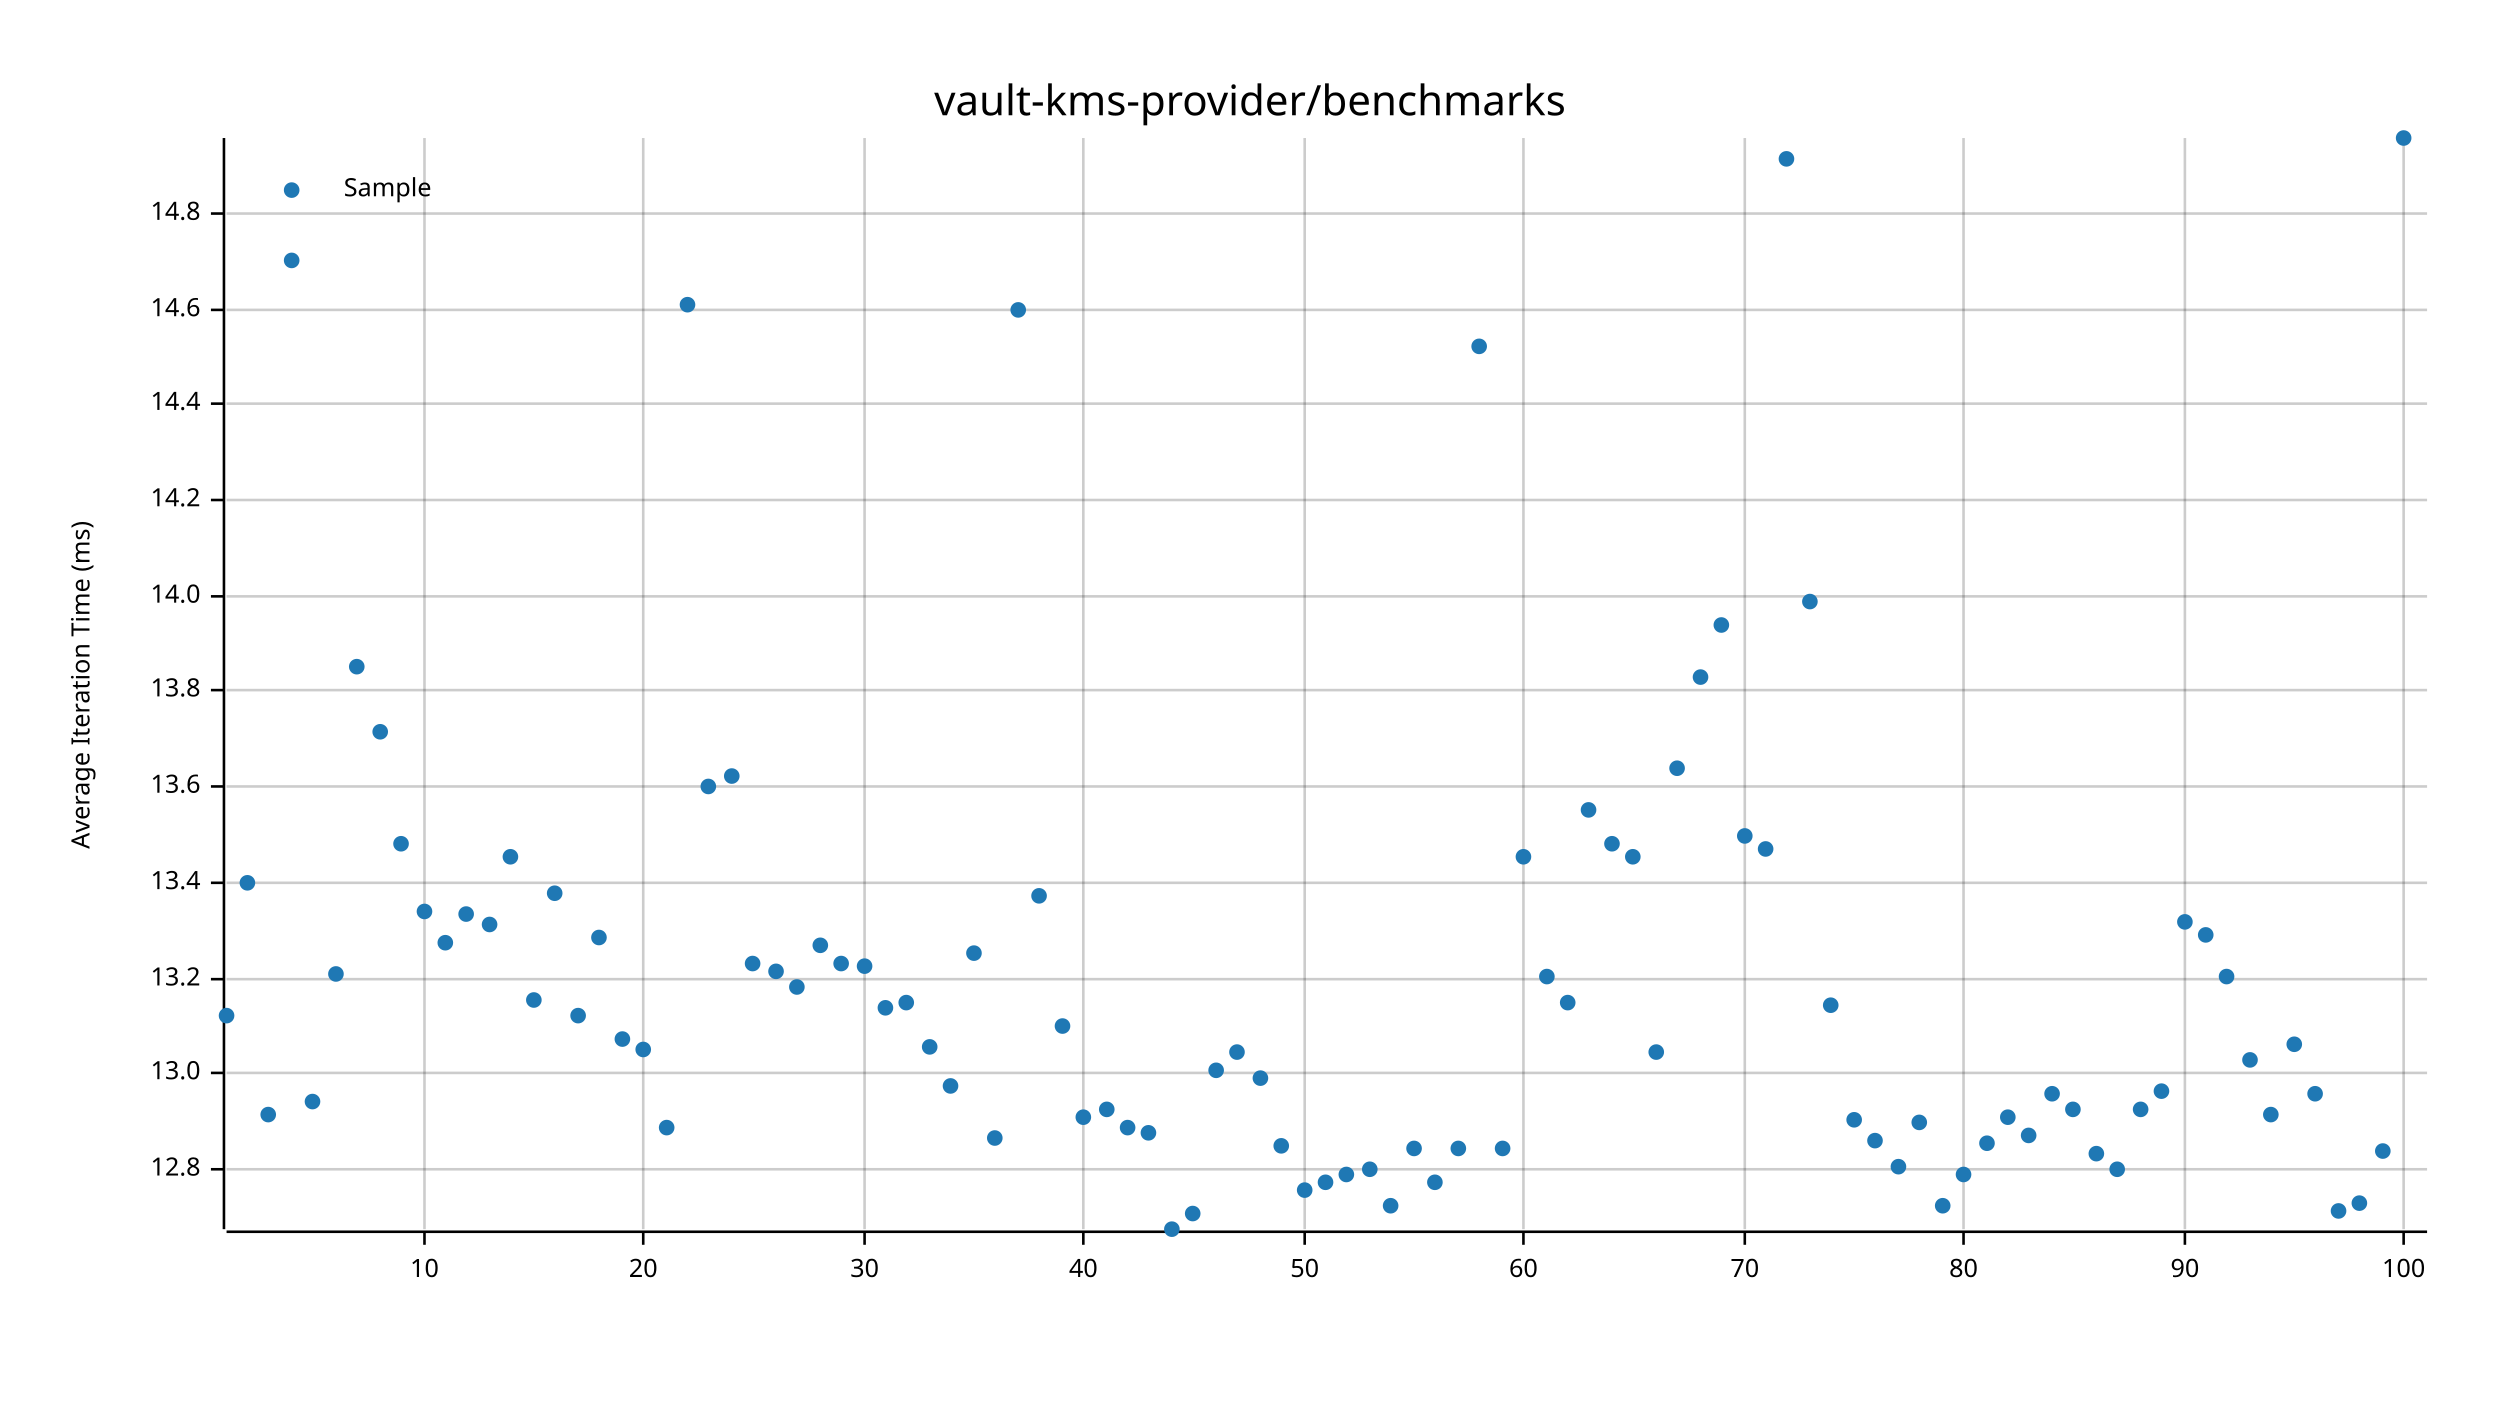
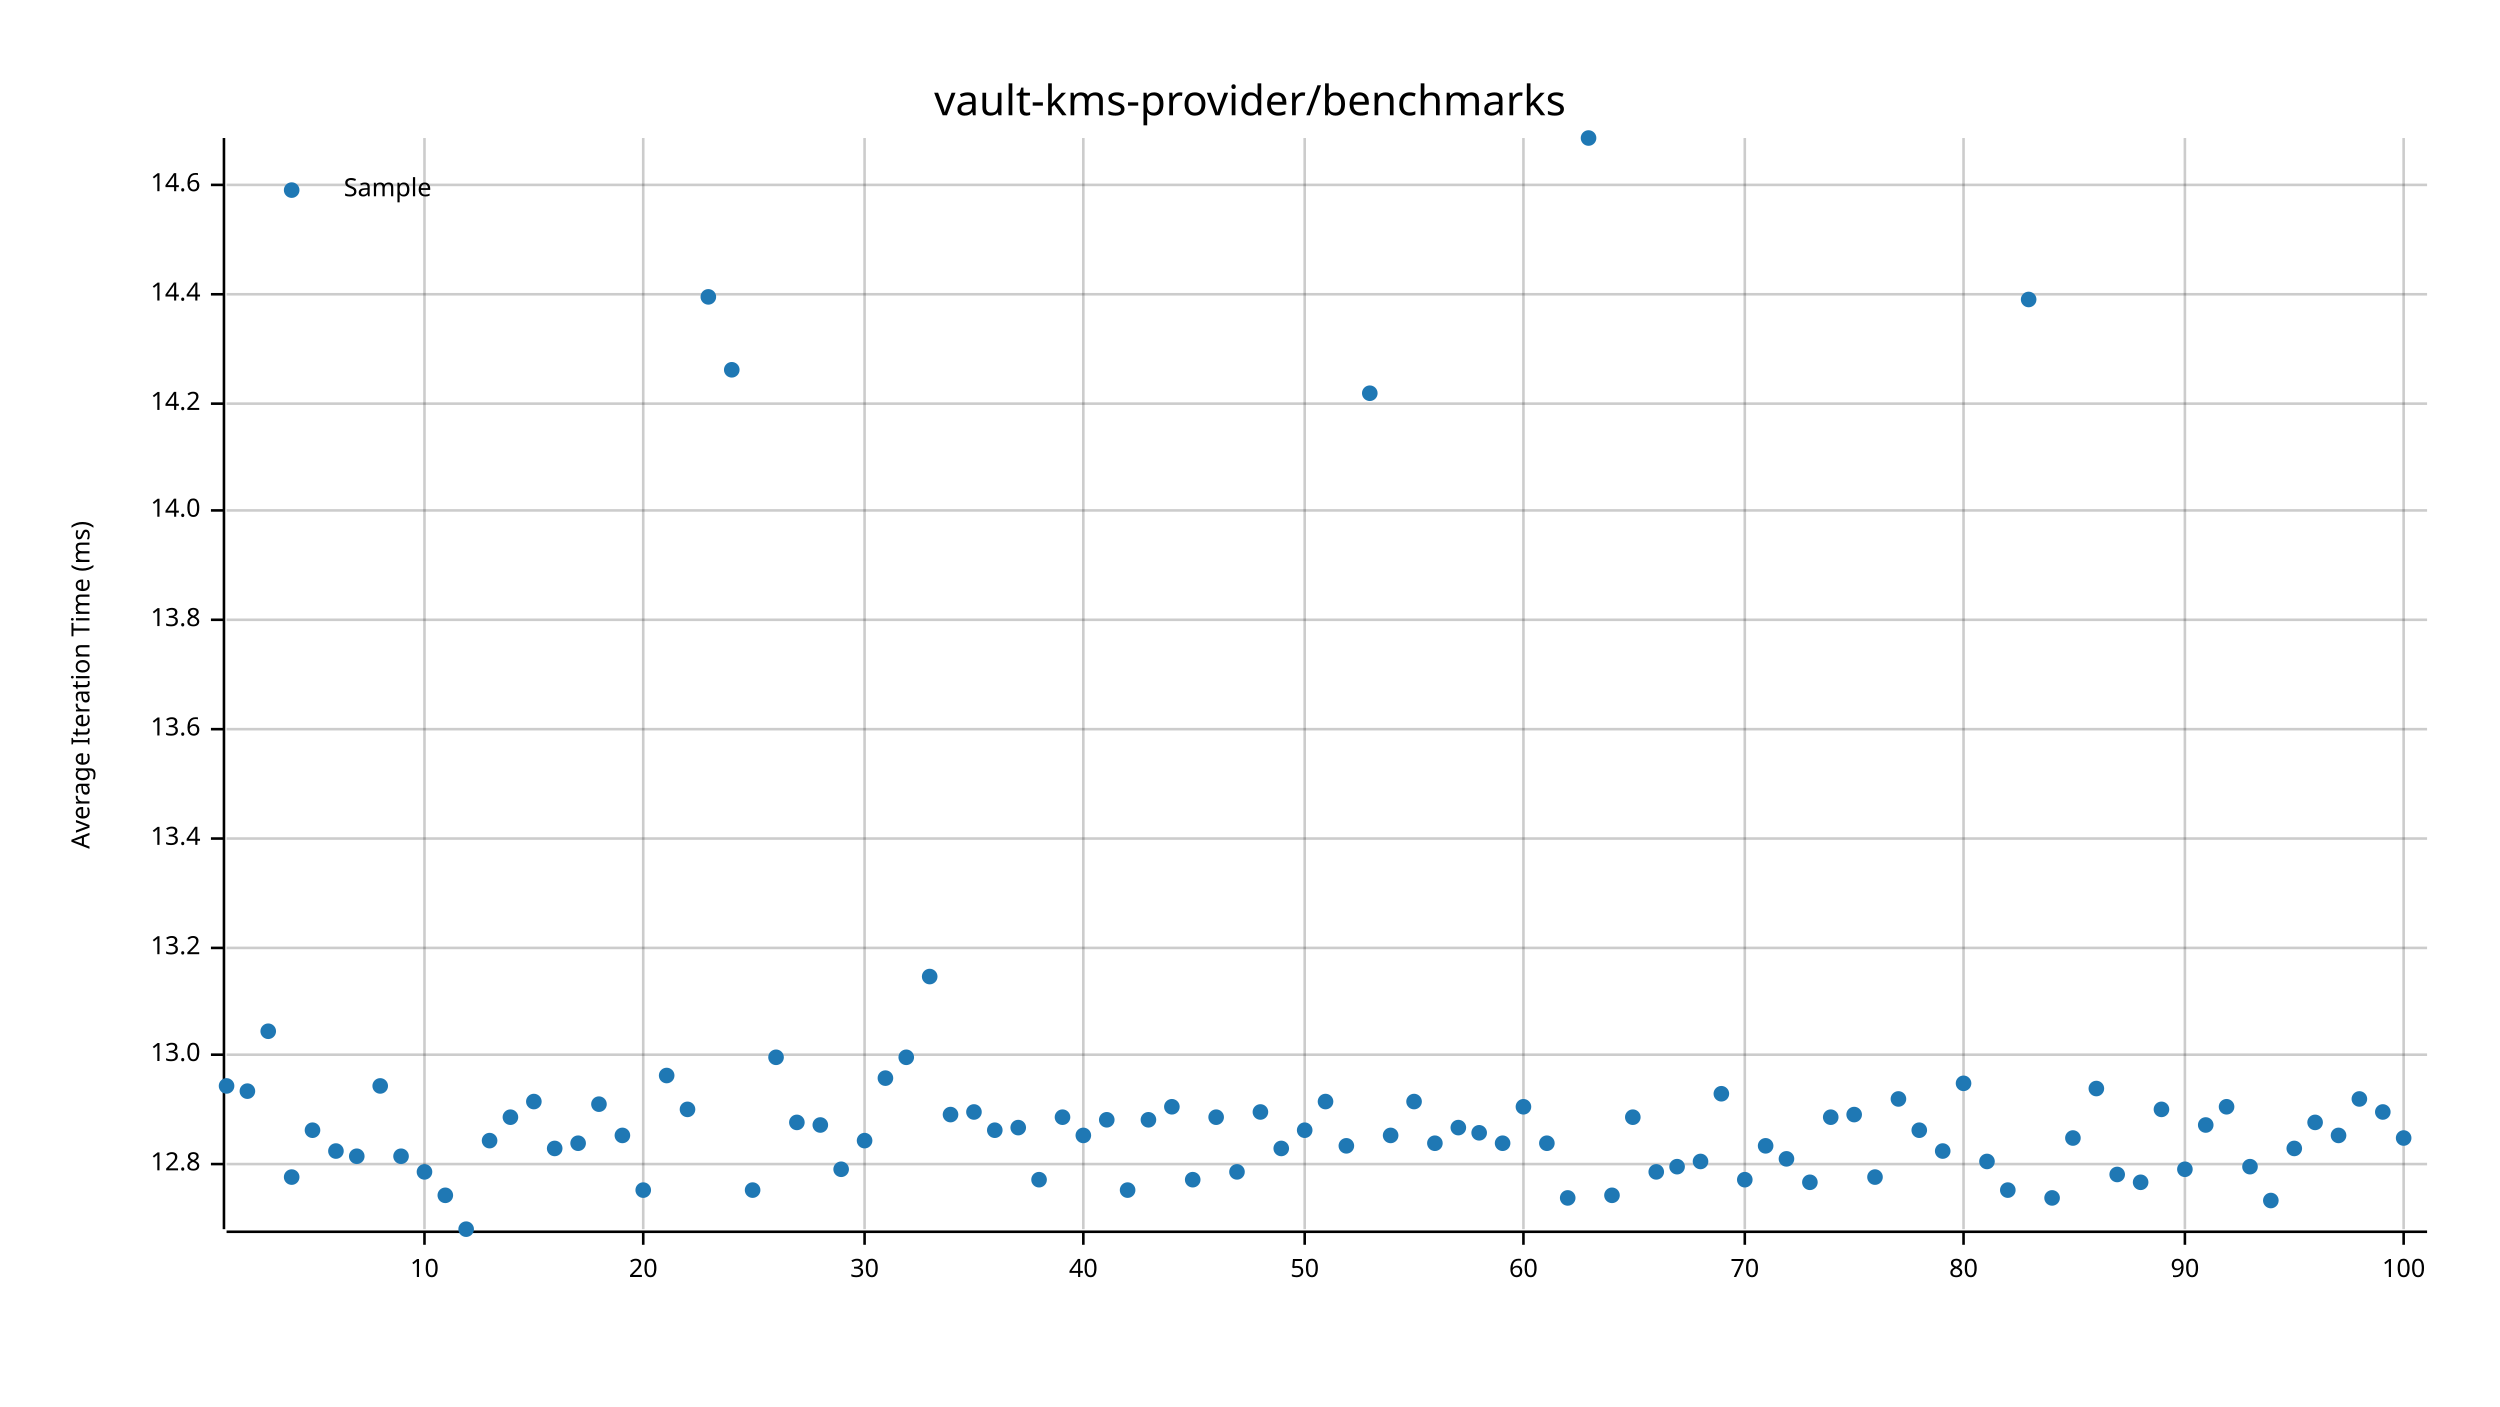
<svg xmlns="http://www.w3.org/2000/svg" width="960" height="540" viewBox="0 0 960 540">
  <text x="480" y="32" dy="0.76em" text-anchor="middle" font-family="sans-serif" font-size="16.129" opacity="1" fill="#000000">
vault-kms-provider/benchmarks
</text>
  <text x="27" y="263" dy="0.76em" text-anchor="middle" font-family="sans-serif" font-size="9.677" opacity="1" fill="#000000" transform="rotate(270, 27, 263)">
Average Iteration Time (ms)
</text>
  <line opacity="0.2" stroke="#000000" stroke-width="1" x1="163" y1="472" x2="163" y2="53" />
  <line opacity="0.2" stroke="#000000" stroke-width="1" x1="247" y1="472" x2="247" y2="53" />
  <line opacity="0.2" stroke="#000000" stroke-width="1" x1="332" y1="472" x2="332" y2="53" />
  <line opacity="0.2" stroke="#000000" stroke-width="1" x1="416" y1="472" x2="416" y2="53" />
  <line opacity="0.2" stroke="#000000" stroke-width="1" x1="501" y1="472" x2="501" y2="53" />
  <line opacity="0.2" stroke="#000000" stroke-width="1" x1="585" y1="472" x2="585" y2="53" />
  <line opacity="0.2" stroke="#000000" stroke-width="1" x1="670" y1="472" x2="670" y2="53" />
  <line opacity="0.2" stroke="#000000" stroke-width="1" x1="754" y1="472" x2="754" y2="53" />
  <line opacity="0.2" stroke="#000000" stroke-width="1" x1="839" y1="472" x2="839" y2="53" />
  <line opacity="0.2" stroke="#000000" stroke-width="1" x1="923" y1="472" x2="923" y2="53" />
-   <line opacity="0.2" stroke="#000000" stroke-width="1" x1="87" y1="449" x2="932" y2="449" />
-   <line opacity="0.2" stroke="#000000" stroke-width="1" x1="87" y1="412" x2="932" y2="412" />
-   <line opacity="0.2" stroke="#000000" stroke-width="1" x1="87" y1="376" x2="932" y2="376" />
-   <line opacity="0.2" stroke="#000000" stroke-width="1" x1="87" y1="339" x2="932" y2="339" />
-   <line opacity="0.2" stroke="#000000" stroke-width="1" x1="87" y1="302" x2="932" y2="302" />
-   <line opacity="0.2" stroke="#000000" stroke-width="1" x1="87" y1="265" x2="932" y2="265" />
-   <line opacity="0.2" stroke="#000000" stroke-width="1" x1="87" y1="229" x2="932" y2="229" />
-   <line opacity="0.2" stroke="#000000" stroke-width="1" x1="87" y1="192" x2="932" y2="192" />
+   <line opacity="0.2" stroke="#000000" stroke-width="1" x1="87" y1="447" x2="932" y2="447" />
+   <line opacity="0.2" stroke="#000000" stroke-width="1" x1="87" y1="405" x2="932" y2="405" />
+   <line opacity="0.2" stroke="#000000" stroke-width="1" x1="87" y1="364" x2="932" y2="364" />
+   <line opacity="0.2" stroke="#000000" stroke-width="1" x1="87" y1="322" x2="932" y2="322" />
+   <line opacity="0.2" stroke="#000000" stroke-width="1" x1="87" y1="280" x2="932" y2="280" />
+   <line opacity="0.2" stroke="#000000" stroke-width="1" x1="87" y1="238" x2="932" y2="238" />
+   <line opacity="0.2" stroke="#000000" stroke-width="1" x1="87" y1="196" x2="932" y2="196" />
  <line opacity="0.2" stroke="#000000" stroke-width="1" x1="87" y1="155" x2="932" y2="155" />
-   <line opacity="0.2" stroke="#000000" stroke-width="1" x1="87" y1="119" x2="932" y2="119" />
-   <line opacity="0.2" stroke="#000000" stroke-width="1" x1="87" y1="82" x2="932" y2="82" />
+   <line opacity="0.2" stroke="#000000" stroke-width="1" x1="87" y1="113" x2="932" y2="113" />
+   <line opacity="0.2" stroke="#000000" stroke-width="1" x1="87" y1="71" x2="932" y2="71" />
  <polyline fill="none" opacity="1" stroke="#000000" stroke-width="1" points="86,53 86,472 " />
-   <text x="77" y="449" dy="0.5ex" text-anchor="end" font-family="sans-serif" font-size="9.677" opacity="1" fill="#000000">
+   <text x="77" y="447" dy="0.5ex" text-anchor="end" font-family="sans-serif" font-size="9.677" opacity="1" fill="#000000">
12.8
</text>
-   <polyline fill="none" opacity="1" stroke="#000000" stroke-width="1" points="81,449 86,449 " />
-   <text x="77" y="412" dy="0.5ex" text-anchor="end" font-family="sans-serif" font-size="9.677" opacity="1" fill="#000000">
+   <polyline fill="none" opacity="1" stroke="#000000" stroke-width="1" points="81,447 86,447 " />
+   <text x="77" y="405" dy="0.5ex" text-anchor="end" font-family="sans-serif" font-size="9.677" opacity="1" fill="#000000">
13.0
</text>
-   <polyline fill="none" opacity="1" stroke="#000000" stroke-width="1" points="81,412 86,412 " />
-   <text x="77" y="376" dy="0.5ex" text-anchor="end" font-family="sans-serif" font-size="9.677" opacity="1" fill="#000000">
+   <polyline fill="none" opacity="1" stroke="#000000" stroke-width="1" points="81,405 86,405 " />
+   <text x="77" y="364" dy="0.5ex" text-anchor="end" font-family="sans-serif" font-size="9.677" opacity="1" fill="#000000">
13.2
</text>
-   <polyline fill="none" opacity="1" stroke="#000000" stroke-width="1" points="81,376 86,376 " />
-   <text x="77" y="339" dy="0.5ex" text-anchor="end" font-family="sans-serif" font-size="9.677" opacity="1" fill="#000000">
+   <polyline fill="none" opacity="1" stroke="#000000" stroke-width="1" points="81,364 86,364 " />
+   <text x="77" y="322" dy="0.5ex" text-anchor="end" font-family="sans-serif" font-size="9.677" opacity="1" fill="#000000">
13.4
</text>
-   <polyline fill="none" opacity="1" stroke="#000000" stroke-width="1" points="81,339 86,339 " />
-   <text x="77" y="302" dy="0.5ex" text-anchor="end" font-family="sans-serif" font-size="9.677" opacity="1" fill="#000000">
+   <polyline fill="none" opacity="1" stroke="#000000" stroke-width="1" points="81,322 86,322 " />
+   <text x="77" y="280" dy="0.5ex" text-anchor="end" font-family="sans-serif" font-size="9.677" opacity="1" fill="#000000">
13.6
</text>
-   <polyline fill="none" opacity="1" stroke="#000000" stroke-width="1" points="81,302 86,302 " />
-   <text x="77" y="265" dy="0.5ex" text-anchor="end" font-family="sans-serif" font-size="9.677" opacity="1" fill="#000000">
+   <polyline fill="none" opacity="1" stroke="#000000" stroke-width="1" points="81,280 86,280 " />
+   <text x="77" y="238" dy="0.5ex" text-anchor="end" font-family="sans-serif" font-size="9.677" opacity="1" fill="#000000">
13.8
</text>
-   <polyline fill="none" opacity="1" stroke="#000000" stroke-width="1" points="81,265 86,265 " />
-   <text x="77" y="229" dy="0.5ex" text-anchor="end" font-family="sans-serif" font-size="9.677" opacity="1" fill="#000000">
+   <polyline fill="none" opacity="1" stroke="#000000" stroke-width="1" points="81,238 86,238 " />
+   <text x="77" y="196" dy="0.5ex" text-anchor="end" font-family="sans-serif" font-size="9.677" opacity="1" fill="#000000">
14.0
</text>
-   <polyline fill="none" opacity="1" stroke="#000000" stroke-width="1" points="81,229 86,229 " />
-   <text x="77" y="192" dy="0.5ex" text-anchor="end" font-family="sans-serif" font-size="9.677" opacity="1" fill="#000000">
+   <polyline fill="none" opacity="1" stroke="#000000" stroke-width="1" points="81,196 86,196 " />
+   <text x="77" y="155" dy="0.5ex" text-anchor="end" font-family="sans-serif" font-size="9.677" opacity="1" fill="#000000">
14.2
</text>
-   <polyline fill="none" opacity="1" stroke="#000000" stroke-width="1" points="81,192 86,192 " />
-   <text x="77" y="155" dy="0.5ex" text-anchor="end" font-family="sans-serif" font-size="9.677" opacity="1" fill="#000000">
+   <polyline fill="none" opacity="1" stroke="#000000" stroke-width="1" points="81,155 86,155 " />
+   <text x="77" y="113" dy="0.5ex" text-anchor="end" font-family="sans-serif" font-size="9.677" opacity="1" fill="#000000">
14.4
</text>
-   <polyline fill="none" opacity="1" stroke="#000000" stroke-width="1" points="81,155 86,155 " />
-   <text x="77" y="119" dy="0.5ex" text-anchor="end" font-family="sans-serif" font-size="9.677" opacity="1" fill="#000000">
+   <polyline fill="none" opacity="1" stroke="#000000" stroke-width="1" points="81,113 86,113 " />
+   <text x="77" y="71" dy="0.5ex" text-anchor="end" font-family="sans-serif" font-size="9.677" opacity="1" fill="#000000">
14.6
</text>
-   <polyline fill="none" opacity="1" stroke="#000000" stroke-width="1" points="81,119 86,119 " />
-   <text x="77" y="82" dy="0.5ex" text-anchor="end" font-family="sans-serif" font-size="9.677" opacity="1" fill="#000000">
- 14.8
- </text>
-   <polyline fill="none" opacity="1" stroke="#000000" stroke-width="1" points="81,82 86,82 " />
+   <polyline fill="none" opacity="1" stroke="#000000" stroke-width="1" points="81,71 86,71 " />
  <polyline fill="none" opacity="1" stroke="#000000" stroke-width="1" points="87,473 932,473 " />
  <text x="163" y="483" dy="0.76em" text-anchor="middle" font-family="sans-serif" font-size="9.677" opacity="1" fill="#000000">
10
</text>
  <polyline fill="none" opacity="1" stroke="#000000" stroke-width="1" points="163,473 163,478 " />
  <text x="247" y="483" dy="0.76em" text-anchor="middle" font-family="sans-serif" font-size="9.677" opacity="1" fill="#000000">
20
</text>
  <polyline fill="none" opacity="1" stroke="#000000" stroke-width="1" points="247,473 247,478 " />
  <text x="332" y="483" dy="0.76em" text-anchor="middle" font-family="sans-serif" font-size="9.677" opacity="1" fill="#000000">
30
</text>
  <polyline fill="none" opacity="1" stroke="#000000" stroke-width="1" points="332,473 332,478 " />
  <text x="416" y="483" dy="0.76em" text-anchor="middle" font-family="sans-serif" font-size="9.677" opacity="1" fill="#000000">
40
</text>
  <polyline fill="none" opacity="1" stroke="#000000" stroke-width="1" points="416,473 416,478 " />
  <text x="501" y="483" dy="0.76em" text-anchor="middle" font-family="sans-serif" font-size="9.677" opacity="1" fill="#000000">
50
</text>
  <polyline fill="none" opacity="1" stroke="#000000" stroke-width="1" points="501,473 501,478 " />
  <text x="585" y="483" dy="0.76em" text-anchor="middle" font-family="sans-serif" font-size="9.677" opacity="1" fill="#000000">
60
</text>
  <polyline fill="none" opacity="1" stroke="#000000" stroke-width="1" points="585,473 585,478 " />
  <text x="670" y="483" dy="0.76em" text-anchor="middle" font-family="sans-serif" font-size="9.677" opacity="1" fill="#000000">
70
</text>
  <polyline fill="none" opacity="1" stroke="#000000" stroke-width="1" points="670,473 670,478 " />
  <text x="754" y="483" dy="0.76em" text-anchor="middle" font-family="sans-serif" font-size="9.677" opacity="1" fill="#000000">
80
</text>
  <polyline fill="none" opacity="1" stroke="#000000" stroke-width="1" points="754,473 754,478 " />
  <text x="839" y="483" dy="0.76em" text-anchor="middle" font-family="sans-serif" font-size="9.677" opacity="1" fill="#000000">
90
</text>
  <polyline fill="none" opacity="1" stroke="#000000" stroke-width="1" points="839,473 839,478 " />
  <text x="923" y="483" dy="0.76em" text-anchor="middle" font-family="sans-serif" font-size="9.677" opacity="1" fill="#000000">
100
</text>
  <polyline fill="none" opacity="1" stroke="#000000" stroke-width="1" points="923,473 923,478 " />
-   <circle cx="87" cy="390" r="3" opacity="1" fill="#1F78B4" stroke="none" stroke-width="1" />
-   <circle cx="95" cy="339" r="3" opacity="1" fill="#1F78B4" stroke="none" stroke-width="1" />
-   <circle cx="103" cy="428" r="3" opacity="1" fill="#1F78B4" stroke="none" stroke-width="1" />
-   <circle cx="112" cy="100" r="3" opacity="1" fill="#1F78B4" stroke="none" stroke-width="1" />
-   <circle cx="120" cy="423" r="3" opacity="1" fill="#1F78B4" stroke="none" stroke-width="1" />
-   <circle cx="129" cy="374" r="3" opacity="1" fill="#1F78B4" stroke="none" stroke-width="1" />
-   <circle cx="137" cy="256" r="3" opacity="1" fill="#1F78B4" stroke="none" stroke-width="1" />
-   <circle cx="146" cy="281" r="3" opacity="1" fill="#1F78B4" stroke="none" stroke-width="1" />
-   <circle cx="154" cy="324" r="3" opacity="1" fill="#1F78B4" stroke="none" stroke-width="1" />
-   <circle cx="163" cy="350" r="3" opacity="1" fill="#1F78B4" stroke="none" stroke-width="1" />
-   <circle cx="171" cy="362" r="3" opacity="1" fill="#1F78B4" stroke="none" stroke-width="1" />
-   <circle cx="179" cy="351" r="3" opacity="1" fill="#1F78B4" stroke="none" stroke-width="1" />
-   <circle cx="188" cy="355" r="3" opacity="1" fill="#1F78B4" stroke="none" stroke-width="1" />
-   <circle cx="196" cy="329" r="3" opacity="1" fill="#1F78B4" stroke="none" stroke-width="1" />
-   <circle cx="205" cy="384" r="3" opacity="1" fill="#1F78B4" stroke="none" stroke-width="1" />
-   <circle cx="213" cy="343" r="3" opacity="1" fill="#1F78B4" stroke="none" stroke-width="1" />
-   <circle cx="222" cy="390" r="3" opacity="1" fill="#1F78B4" stroke="none" stroke-width="1" />
-   <circle cx="230" cy="360" r="3" opacity="1" fill="#1F78B4" stroke="none" stroke-width="1" />
-   <circle cx="239" cy="399" r="3" opacity="1" fill="#1F78B4" stroke="none" stroke-width="1" />
-   <circle cx="247" cy="403" r="3" opacity="1" fill="#1F78B4" stroke="none" stroke-width="1" />
-   <circle cx="256" cy="433" r="3" opacity="1" fill="#1F78B4" stroke="none" stroke-width="1" />
-   <circle cx="264" cy="117" r="3" opacity="1" fill="#1F78B4" stroke="none" stroke-width="1" />
-   <circle cx="272" cy="302" r="3" opacity="1" fill="#1F78B4" stroke="none" stroke-width="1" />
-   <circle cx="281" cy="298" r="3" opacity="1" fill="#1F78B4" stroke="none" stroke-width="1" />
-   <circle cx="289" cy="370" r="3" opacity="1" fill="#1F78B4" stroke="none" stroke-width="1" />
-   <circle cx="298" cy="373" r="3" opacity="1" fill="#1F78B4" stroke="none" stroke-width="1" />
-   <circle cx="306" cy="379" r="3" opacity="1" fill="#1F78B4" stroke="none" stroke-width="1" />
-   <circle cx="315" cy="363" r="3" opacity="1" fill="#1F78B4" stroke="none" stroke-width="1" />
-   <circle cx="323" cy="370" r="3" opacity="1" fill="#1F78B4" stroke="none" stroke-width="1" />
-   <circle cx="332" cy="371" r="3" opacity="1" fill="#1F78B4" stroke="none" stroke-width="1" />
-   <circle cx="340" cy="387" r="3" opacity="1" fill="#1F78B4" stroke="none" stroke-width="1" />
-   <circle cx="348" cy="385" r="3" opacity="1" fill="#1F78B4" stroke="none" stroke-width="1" />
-   <circle cx="357" cy="402" r="3" opacity="1" fill="#1F78B4" stroke="none" stroke-width="1" />
-   <circle cx="365" cy="417" r="3" opacity="1" fill="#1F78B4" stroke="none" stroke-width="1" />
-   <circle cx="374" cy="366" r="3" opacity="1" fill="#1F78B4" stroke="none" stroke-width="1" />
-   <circle cx="382" cy="437" r="3" opacity="1" fill="#1F78B4" stroke="none" stroke-width="1" />
-   <circle cx="391" cy="119" r="3" opacity="1" fill="#1F78B4" stroke="none" stroke-width="1" />
-   <circle cx="399" cy="344" r="3" opacity="1" fill="#1F78B4" stroke="none" stroke-width="1" />
-   <circle cx="408" cy="394" r="3" opacity="1" fill="#1F78B4" stroke="none" stroke-width="1" />
-   <circle cx="416" cy="429" r="3" opacity="1" fill="#1F78B4" stroke="none" stroke-width="1" />
-   <circle cx="425" cy="426" r="3" opacity="1" fill="#1F78B4" stroke="none" stroke-width="1" />
-   <circle cx="433" cy="433" r="3" opacity="1" fill="#1F78B4" stroke="none" stroke-width="1" />
-   <circle cx="441" cy="435" r="3" opacity="1" fill="#1F78B4" stroke="none" stroke-width="1" />
-   <circle cx="450" cy="472" r="3" opacity="1" fill="#1F78B4" stroke="none" stroke-width="1" />
-   <circle cx="458" cy="466" r="3" opacity="1" fill="#1F78B4" stroke="none" stroke-width="1" />
-   <circle cx="467" cy="411" r="3" opacity="1" fill="#1F78B4" stroke="none" stroke-width="1" />
-   <circle cx="475" cy="404" r="3" opacity="1" fill="#1F78B4" stroke="none" stroke-width="1" />
-   <circle cx="484" cy="414" r="3" opacity="1" fill="#1F78B4" stroke="none" stroke-width="1" />
-   <circle cx="492" cy="440" r="3" opacity="1" fill="#1F78B4" stroke="none" stroke-width="1" />
-   <circle cx="501" cy="457" r="3" opacity="1" fill="#1F78B4" stroke="none" stroke-width="1" />
-   <circle cx="509" cy="454" r="3" opacity="1" fill="#1F78B4" stroke="none" stroke-width="1" />
-   <circle cx="517" cy="451" r="3" opacity="1" fill="#1F78B4" stroke="none" stroke-width="1" />
-   <circle cx="526" cy="449" r="3" opacity="1" fill="#1F78B4" stroke="none" stroke-width="1" />
-   <circle cx="534" cy="463" r="3" opacity="1" fill="#1F78B4" stroke="none" stroke-width="1" />
-   <circle cx="543" cy="441" r="3" opacity="1" fill="#1F78B4" stroke="none" stroke-width="1" />
-   <circle cx="551" cy="454" r="3" opacity="1" fill="#1F78B4" stroke="none" stroke-width="1" />
-   <circle cx="560" cy="441" r="3" opacity="1" fill="#1F78B4" stroke="none" stroke-width="1" />
-   <circle cx="568" cy="133" r="3" opacity="1" fill="#1F78B4" stroke="none" stroke-width="1" />
-   <circle cx="577" cy="441" r="3" opacity="1" fill="#1F78B4" stroke="none" stroke-width="1" />
-   <circle cx="585" cy="329" r="3" opacity="1" fill="#1F78B4" stroke="none" stroke-width="1" />
-   <circle cx="594" cy="375" r="3" opacity="1" fill="#1F78B4" stroke="none" stroke-width="1" />
-   <circle cx="602" cy="385" r="3" opacity="1" fill="#1F78B4" stroke="none" stroke-width="1" />
-   <circle cx="610" cy="311" r="3" opacity="1" fill="#1F78B4" stroke="none" stroke-width="1" />
-   <circle cx="619" cy="324" r="3" opacity="1" fill="#1F78B4" stroke="none" stroke-width="1" />
-   <circle cx="627" cy="329" r="3" opacity="1" fill="#1F78B4" stroke="none" stroke-width="1" />
-   <circle cx="636" cy="404" r="3" opacity="1" fill="#1F78B4" stroke="none" stroke-width="1" />
-   <circle cx="644" cy="295" r="3" opacity="1" fill="#1F78B4" stroke="none" stroke-width="1" />
-   <circle cx="653" cy="260" r="3" opacity="1" fill="#1F78B4" stroke="none" stroke-width="1" />
-   <circle cx="661" cy="240" r="3" opacity="1" fill="#1F78B4" stroke="none" stroke-width="1" />
-   <circle cx="670" cy="321" r="3" opacity="1" fill="#1F78B4" stroke="none" stroke-width="1" />
-   <circle cx="678" cy="326" r="3" opacity="1" fill="#1F78B4" stroke="none" stroke-width="1" />
-   <circle cx="686" cy="61" r="3" opacity="1" fill="#1F78B4" stroke="none" stroke-width="1" />
-   <circle cx="695" cy="231" r="3" opacity="1" fill="#1F78B4" stroke="none" stroke-width="1" />
-   <circle cx="703" cy="386" r="3" opacity="1" fill="#1F78B4" stroke="none" stroke-width="1" />
-   <circle cx="712" cy="430" r="3" opacity="1" fill="#1F78B4" stroke="none" stroke-width="1" />
-   <circle cx="720" cy="438" r="3" opacity="1" fill="#1F78B4" stroke="none" stroke-width="1" />
-   <circle cx="729" cy="448" r="3" opacity="1" fill="#1F78B4" stroke="none" stroke-width="1" />
-   <circle cx="737" cy="431" r="3" opacity="1" fill="#1F78B4" stroke="none" stroke-width="1" />
-   <circle cx="746" cy="463" r="3" opacity="1" fill="#1F78B4" stroke="none" stroke-width="1" />
-   <circle cx="754" cy="451" r="3" opacity="1" fill="#1F78B4" stroke="none" stroke-width="1" />
-   <circle cx="763" cy="439" r="3" opacity="1" fill="#1F78B4" stroke="none" stroke-width="1" />
-   <circle cx="771" cy="429" r="3" opacity="1" fill="#1F78B4" stroke="none" stroke-width="1" />
-   <circle cx="779" cy="436" r="3" opacity="1" fill="#1F78B4" stroke="none" stroke-width="1" />
-   <circle cx="788" cy="420" r="3" opacity="1" fill="#1F78B4" stroke="none" stroke-width="1" />
-   <circle cx="796" cy="426" r="3" opacity="1" fill="#1F78B4" stroke="none" stroke-width="1" />
-   <circle cx="805" cy="443" r="3" opacity="1" fill="#1F78B4" stroke="none" stroke-width="1" />
-   <circle cx="813" cy="449" r="3" opacity="1" fill="#1F78B4" stroke="none" stroke-width="1" />
-   <circle cx="822" cy="426" r="3" opacity="1" fill="#1F78B4" stroke="none" stroke-width="1" />
-   <circle cx="830" cy="419" r="3" opacity="1" fill="#1F78B4" stroke="none" stroke-width="1" />
-   <circle cx="839" cy="354" r="3" opacity="1" fill="#1F78B4" stroke="none" stroke-width="1" />
-   <circle cx="847" cy="359" r="3" opacity="1" fill="#1F78B4" stroke="none" stroke-width="1" />
-   <circle cx="855" cy="375" r="3" opacity="1" fill="#1F78B4" stroke="none" stroke-width="1" />
-   <circle cx="864" cy="407" r="3" opacity="1" fill="#1F78B4" stroke="none" stroke-width="1" />
-   <circle cx="872" cy="428" r="3" opacity="1" fill="#1F78B4" stroke="none" stroke-width="1" />
-   <circle cx="881" cy="401" r="3" opacity="1" fill="#1F78B4" stroke="none" stroke-width="1" />
-   <circle cx="889" cy="420" r="3" opacity="1" fill="#1F78B4" stroke="none" stroke-width="1" />
-   <circle cx="898" cy="465" r="3" opacity="1" fill="#1F78B4" stroke="none" stroke-width="1" />
-   <circle cx="906" cy="462" r="3" opacity="1" fill="#1F78B4" stroke="none" stroke-width="1" />
-   <circle cx="915" cy="442" r="3" opacity="1" fill="#1F78B4" stroke="none" stroke-width="1" />
-   <circle cx="923" cy="53" r="3" opacity="1" fill="#1F78B4" stroke="none" stroke-width="1" />
+   <circle cx="87" cy="417" r="3" opacity="1" fill="#1F78B4" stroke="none" stroke-width="1" />
+   <circle cx="95" cy="419" r="3" opacity="1" fill="#1F78B4" stroke="none" stroke-width="1" />
+   <circle cx="103" cy="396" r="3" opacity="1" fill="#1F78B4" stroke="none" stroke-width="1" />
+   <circle cx="112" cy="452" r="3" opacity="1" fill="#1F78B4" stroke="none" stroke-width="1" />
+   <circle cx="120" cy="434" r="3" opacity="1" fill="#1F78B4" stroke="none" stroke-width="1" />
+   <circle cx="129" cy="442" r="3" opacity="1" fill="#1F78B4" stroke="none" stroke-width="1" />
+   <circle cx="137" cy="444" r="3" opacity="1" fill="#1F78B4" stroke="none" stroke-width="1" />
+   <circle cx="146" cy="417" r="3" opacity="1" fill="#1F78B4" stroke="none" stroke-width="1" />
+   <circle cx="154" cy="444" r="3" opacity="1" fill="#1F78B4" stroke="none" stroke-width="1" />
+   <circle cx="163" cy="450" r="3" opacity="1" fill="#1F78B4" stroke="none" stroke-width="1" />
+   <circle cx="171" cy="459" r="3" opacity="1" fill="#1F78B4" stroke="none" stroke-width="1" />
+   <circle cx="179" cy="472" r="3" opacity="1" fill="#1F78B4" stroke="none" stroke-width="1" />
+   <circle cx="188" cy="438" r="3" opacity="1" fill="#1F78B4" stroke="none" stroke-width="1" />
+   <circle cx="196" cy="429" r="3" opacity="1" fill="#1F78B4" stroke="none" stroke-width="1" />
+   <circle cx="205" cy="423" r="3" opacity="1" fill="#1F78B4" stroke="none" stroke-width="1" />
+   <circle cx="213" cy="441" r="3" opacity="1" fill="#1F78B4" stroke="none" stroke-width="1" />
+   <circle cx="222" cy="439" r="3" opacity="1" fill="#1F78B4" stroke="none" stroke-width="1" />
+   <circle cx="230" cy="424" r="3" opacity="1" fill="#1F78B4" stroke="none" stroke-width="1" />
+   <circle cx="239" cy="436" r="3" opacity="1" fill="#1F78B4" stroke="none" stroke-width="1" />
+   <circle cx="247" cy="457" r="3" opacity="1" fill="#1F78B4" stroke="none" stroke-width="1" />
+   <circle cx="256" cy="413" r="3" opacity="1" fill="#1F78B4" stroke="none" stroke-width="1" />
+   <circle cx="264" cy="426" r="3" opacity="1" fill="#1F78B4" stroke="none" stroke-width="1" />
+   <circle cx="272" cy="114" r="3" opacity="1" fill="#1F78B4" stroke="none" stroke-width="1" />
+   <circle cx="281" cy="142" r="3" opacity="1" fill="#1F78B4" stroke="none" stroke-width="1" />
+   <circle cx="289" cy="457" r="3" opacity="1" fill="#1F78B4" stroke="none" stroke-width="1" />
+   <circle cx="298" cy="406" r="3" opacity="1" fill="#1F78B4" stroke="none" stroke-width="1" />
+   <circle cx="306" cy="431" r="3" opacity="1" fill="#1F78B4" stroke="none" stroke-width="1" />
+   <circle cx="315" cy="432" r="3" opacity="1" fill="#1F78B4" stroke="none" stroke-width="1" />
+   <circle cx="323" cy="449" r="3" opacity="1" fill="#1F78B4" stroke="none" stroke-width="1" />
+   <circle cx="332" cy="438" r="3" opacity="1" fill="#1F78B4" stroke="none" stroke-width="1" />
+   <circle cx="340" cy="414" r="3" opacity="1" fill="#1F78B4" stroke="none" stroke-width="1" />
+   <circle cx="348" cy="406" r="3" opacity="1" fill="#1F78B4" stroke="none" stroke-width="1" />
+   <circle cx="357" cy="375" r="3" opacity="1" fill="#1F78B4" stroke="none" stroke-width="1" />
+   <circle cx="365" cy="428" r="3" opacity="1" fill="#1F78B4" stroke="none" stroke-width="1" />
+   <circle cx="374" cy="427" r="3" opacity="1" fill="#1F78B4" stroke="none" stroke-width="1" />
+   <circle cx="382" cy="434" r="3" opacity="1" fill="#1F78B4" stroke="none" stroke-width="1" />
+   <circle cx="391" cy="433" r="3" opacity="1" fill="#1F78B4" stroke="none" stroke-width="1" />
+   <circle cx="399" cy="453" r="3" opacity="1" fill="#1F78B4" stroke="none" stroke-width="1" />
+   <circle cx="408" cy="429" r="3" opacity="1" fill="#1F78B4" stroke="none" stroke-width="1" />
+   <circle cx="416" cy="436" r="3" opacity="1" fill="#1F78B4" stroke="none" stroke-width="1" />
+   <circle cx="425" cy="430" r="3" opacity="1" fill="#1F78B4" stroke="none" stroke-width="1" />
+   <circle cx="433" cy="457" r="3" opacity="1" fill="#1F78B4" stroke="none" stroke-width="1" />
+   <circle cx="441" cy="430" r="3" opacity="1" fill="#1F78B4" stroke="none" stroke-width="1" />
+   <circle cx="450" cy="425" r="3" opacity="1" fill="#1F78B4" stroke="none" stroke-width="1" />
+   <circle cx="458" cy="453" r="3" opacity="1" fill="#1F78B4" stroke="none" stroke-width="1" />
+   <circle cx="467" cy="429" r="3" opacity="1" fill="#1F78B4" stroke="none" stroke-width="1" />
+   <circle cx="475" cy="450" r="3" opacity="1" fill="#1F78B4" stroke="none" stroke-width="1" />
+   <circle cx="484" cy="427" r="3" opacity="1" fill="#1F78B4" stroke="none" stroke-width="1" />
+   <circle cx="492" cy="441" r="3" opacity="1" fill="#1F78B4" stroke="none" stroke-width="1" />
+   <circle cx="501" cy="434" r="3" opacity="1" fill="#1F78B4" stroke="none" stroke-width="1" />
+   <circle cx="509" cy="423" r="3" opacity="1" fill="#1F78B4" stroke="none" stroke-width="1" />
+   <circle cx="517" cy="440" r="3" opacity="1" fill="#1F78B4" stroke="none" stroke-width="1" />
+   <circle cx="526" cy="151" r="3" opacity="1" fill="#1F78B4" stroke="none" stroke-width="1" />
+   <circle cx="534" cy="436" r="3" opacity="1" fill="#1F78B4" stroke="none" stroke-width="1" />
+   <circle cx="543" cy="423" r="3" opacity="1" fill="#1F78B4" stroke="none" stroke-width="1" />
+   <circle cx="551" cy="439" r="3" opacity="1" fill="#1F78B4" stroke="none" stroke-width="1" />
+   <circle cx="560" cy="433" r="3" opacity="1" fill="#1F78B4" stroke="none" stroke-width="1" />
+   <circle cx="568" cy="435" r="3" opacity="1" fill="#1F78B4" stroke="none" stroke-width="1" />
+   <circle cx="577" cy="439" r="3" opacity="1" fill="#1F78B4" stroke="none" stroke-width="1" />
+   <circle cx="585" cy="425" r="3" opacity="1" fill="#1F78B4" stroke="none" stroke-width="1" />
+   <circle cx="594" cy="439" r="3" opacity="1" fill="#1F78B4" stroke="none" stroke-width="1" />
+   <circle cx="602" cy="460" r="3" opacity="1" fill="#1F78B4" stroke="none" stroke-width="1" />
+   <circle cx="610" cy="53" r="3" opacity="1" fill="#1F78B4" stroke="none" stroke-width="1" />
+   <circle cx="619" cy="459" r="3" opacity="1" fill="#1F78B4" stroke="none" stroke-width="1" />
+   <circle cx="627" cy="429" r="3" opacity="1" fill="#1F78B4" stroke="none" stroke-width="1" />
+   <circle cx="636" cy="450" r="3" opacity="1" fill="#1F78B4" stroke="none" stroke-width="1" />
+   <circle cx="644" cy="448" r="3" opacity="1" fill="#1F78B4" stroke="none" stroke-width="1" />
+   <circle cx="653" cy="446" r="3" opacity="1" fill="#1F78B4" stroke="none" stroke-width="1" />
+   <circle cx="661" cy="420" r="3" opacity="1" fill="#1F78B4" stroke="none" stroke-width="1" />
+   <circle cx="670" cy="453" r="3" opacity="1" fill="#1F78B4" stroke="none" stroke-width="1" />
+   <circle cx="678" cy="440" r="3" opacity="1" fill="#1F78B4" stroke="none" stroke-width="1" />
+   <circle cx="686" cy="445" r="3" opacity="1" fill="#1F78B4" stroke="none" stroke-width="1" />
+   <circle cx="695" cy="454" r="3" opacity="1" fill="#1F78B4" stroke="none" stroke-width="1" />
+   <circle cx="703" cy="429" r="3" opacity="1" fill="#1F78B4" stroke="none" stroke-width="1" />
+   <circle cx="712" cy="428" r="3" opacity="1" fill="#1F78B4" stroke="none" stroke-width="1" />
+   <circle cx="720" cy="452" r="3" opacity="1" fill="#1F78B4" stroke="none" stroke-width="1" />
+   <circle cx="729" cy="422" r="3" opacity="1" fill="#1F78B4" stroke="none" stroke-width="1" />
+   <circle cx="737" cy="434" r="3" opacity="1" fill="#1F78B4" stroke="none" stroke-width="1" />
+   <circle cx="746" cy="442" r="3" opacity="1" fill="#1F78B4" stroke="none" stroke-width="1" />
+   <circle cx="754" cy="416" r="3" opacity="1" fill="#1F78B4" stroke="none" stroke-width="1" />
+   <circle cx="763" cy="446" r="3" opacity="1" fill="#1F78B4" stroke="none" stroke-width="1" />
+   <circle cx="771" cy="457" r="3" opacity="1" fill="#1F78B4" stroke="none" stroke-width="1" />
+   <circle cx="779" cy="115" r="3" opacity="1" fill="#1F78B4" stroke="none" stroke-width="1" />
+   <circle cx="788" cy="460" r="3" opacity="1" fill="#1F78B4" stroke="none" stroke-width="1" />
+   <circle cx="796" cy="437" r="3" opacity="1" fill="#1F78B4" stroke="none" stroke-width="1" />
+   <circle cx="805" cy="418" r="3" opacity="1" fill="#1F78B4" stroke="none" stroke-width="1" />
+   <circle cx="813" cy="451" r="3" opacity="1" fill="#1F78B4" stroke="none" stroke-width="1" />
+   <circle cx="822" cy="454" r="3" opacity="1" fill="#1F78B4" stroke="none" stroke-width="1" />
+   <circle cx="830" cy="426" r="3" opacity="1" fill="#1F78B4" stroke="none" stroke-width="1" />
+   <circle cx="839" cy="449" r="3" opacity="1" fill="#1F78B4" stroke="none" stroke-width="1" />
+   <circle cx="847" cy="432" r="3" opacity="1" fill="#1F78B4" stroke="none" stroke-width="1" />
+   <circle cx="855" cy="425" r="3" opacity="1" fill="#1F78B4" stroke="none" stroke-width="1" />
+   <circle cx="864" cy="448" r="3" opacity="1" fill="#1F78B4" stroke="none" stroke-width="1" />
+   <circle cx="872" cy="461" r="3" opacity="1" fill="#1F78B4" stroke="none" stroke-width="1" />
+   <circle cx="881" cy="441" r="3" opacity="1" fill="#1F78B4" stroke="none" stroke-width="1" />
+   <circle cx="889" cy="431" r="3" opacity="1" fill="#1F78B4" stroke="none" stroke-width="1" />
+   <circle cx="898" cy="436" r="3" opacity="1" fill="#1F78B4" stroke="none" stroke-width="1" />
+   <circle cx="906" cy="422" r="3" opacity="1" fill="#1F78B4" stroke="none" stroke-width="1" />
+   <circle cx="915" cy="427" r="3" opacity="1" fill="#1F78B4" stroke="none" stroke-width="1" />
+   <circle cx="923" cy="437" r="3" opacity="1" fill="#1F78B4" stroke="none" stroke-width="1" />
  <text x="132" y="68" dy="0.76em" text-anchor="start" font-family="sans-serif" font-size="9.677" opacity="1" fill="#000000">
Sample
</text>
  <circle cx="112" cy="73" r="3" opacity="1" fill="#1F78B4" stroke="none" stroke-width="1" />
</svg>
